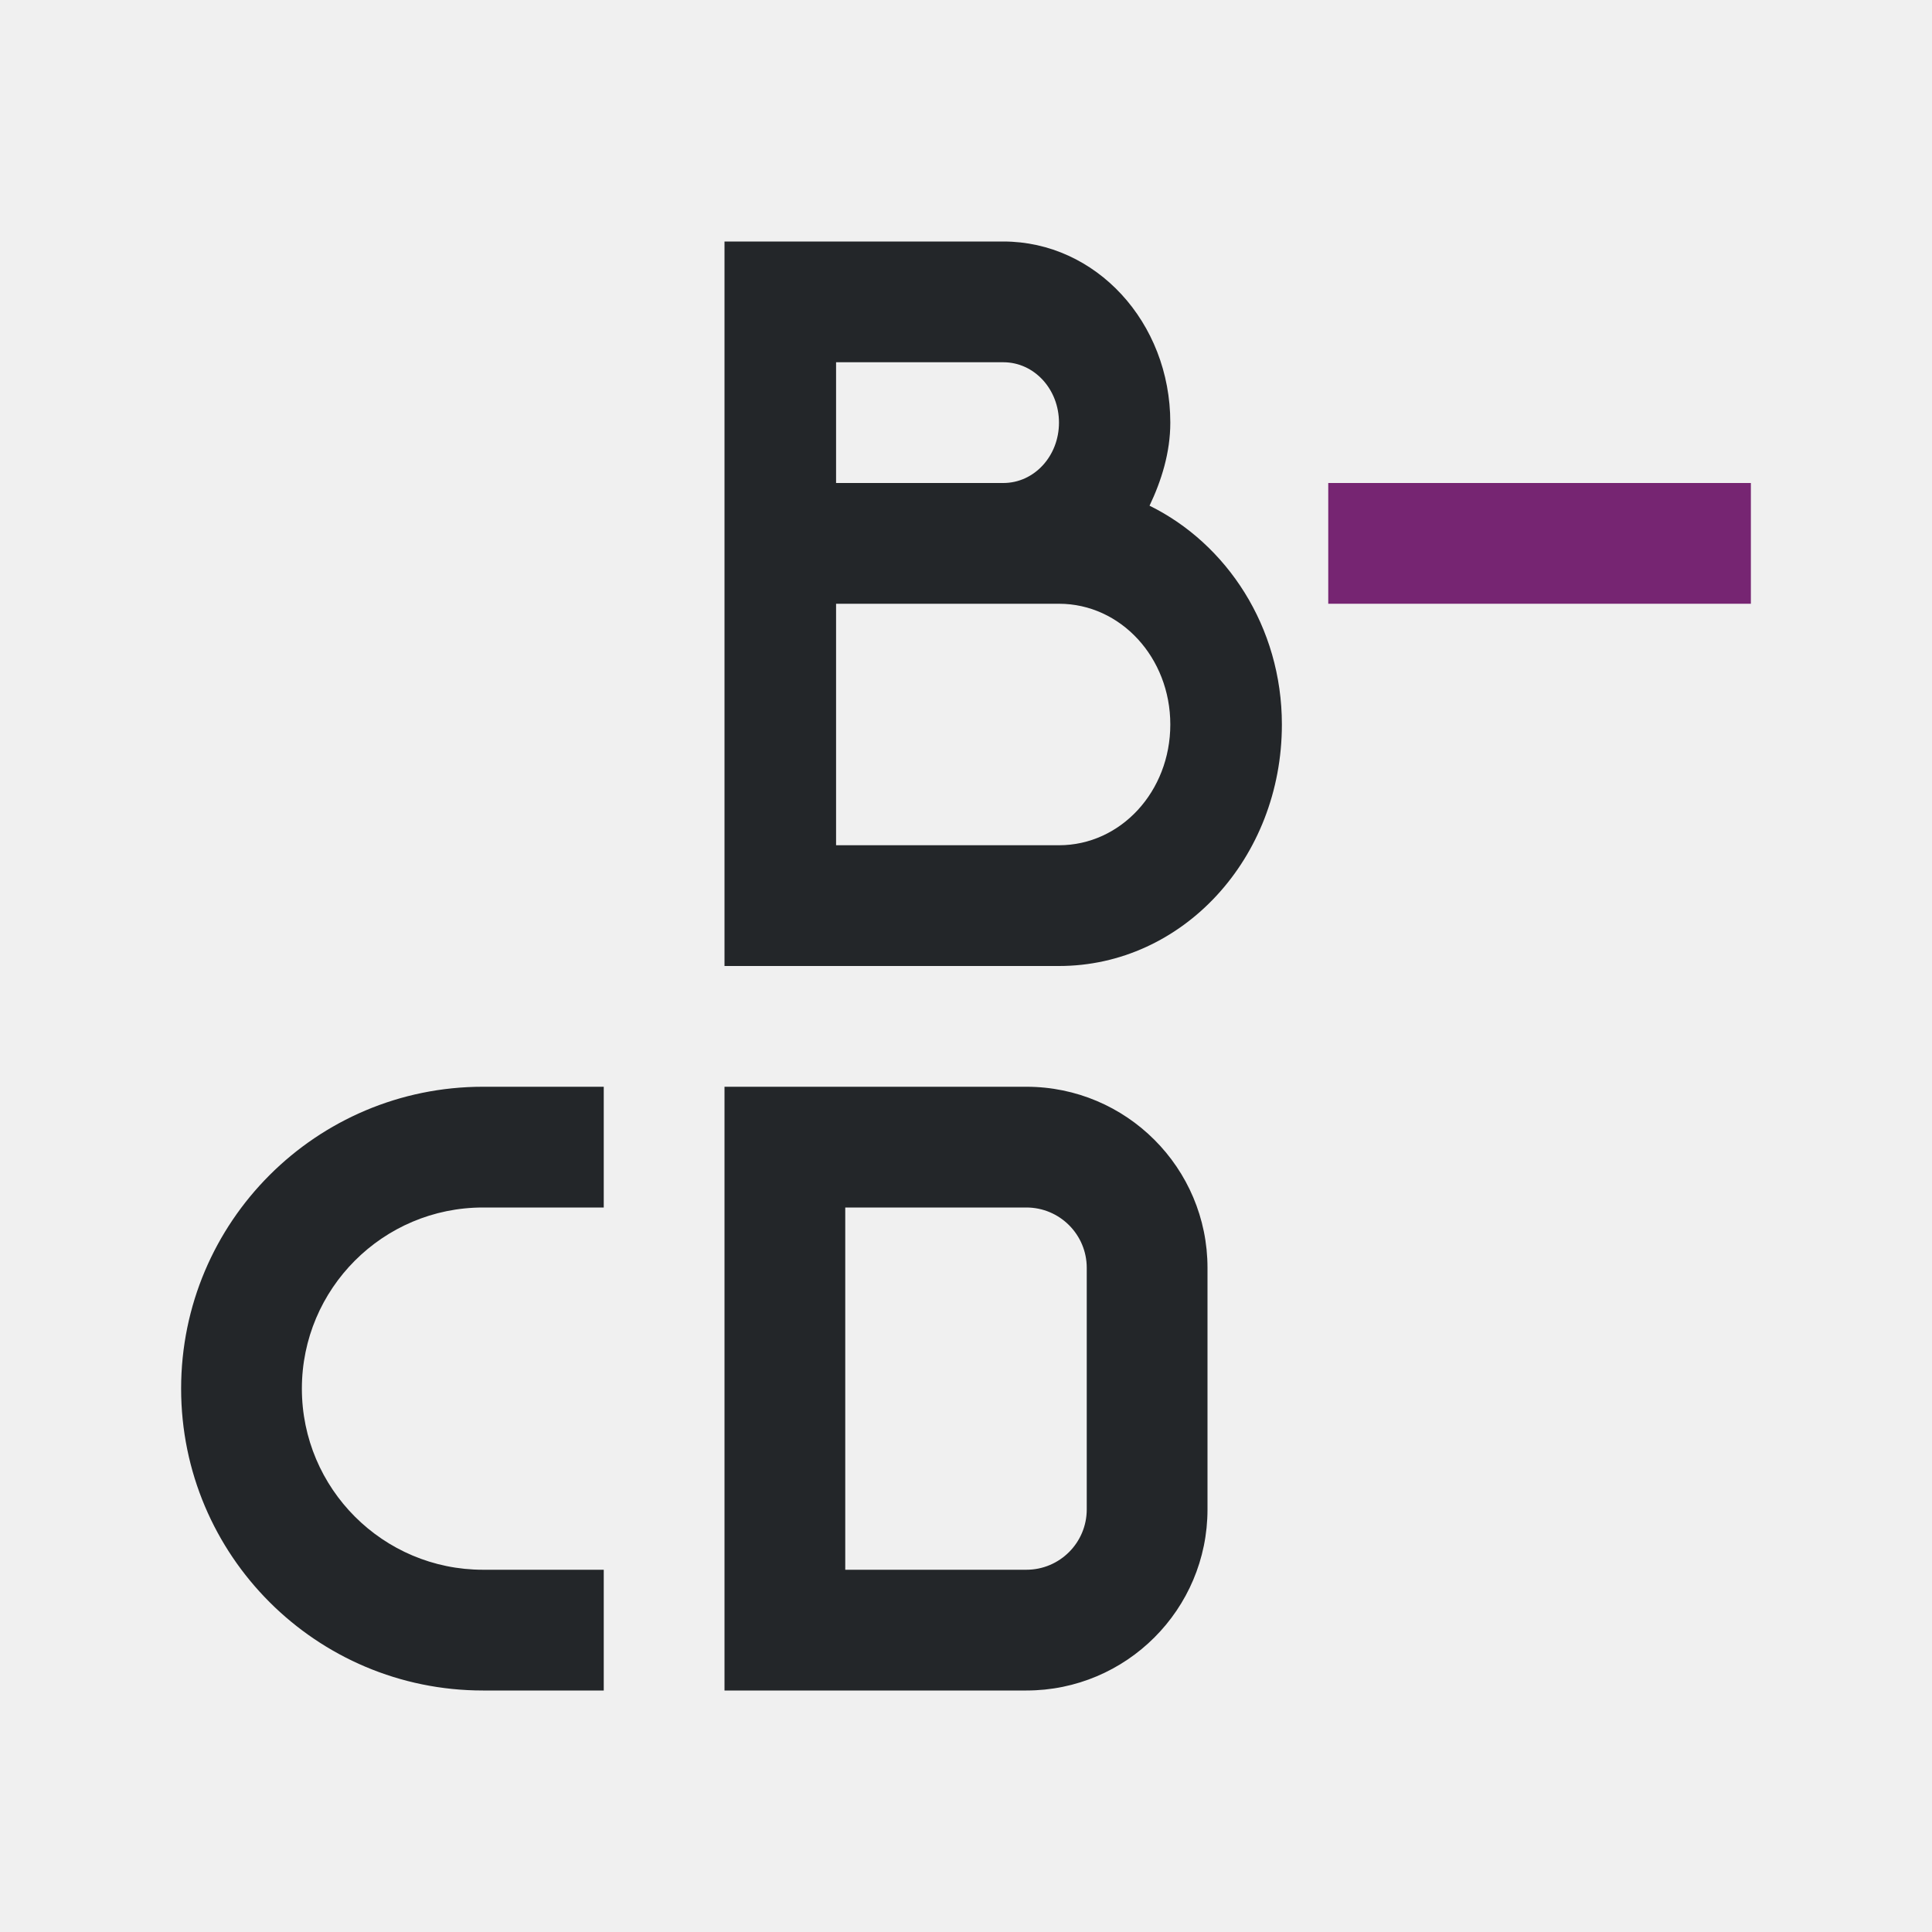
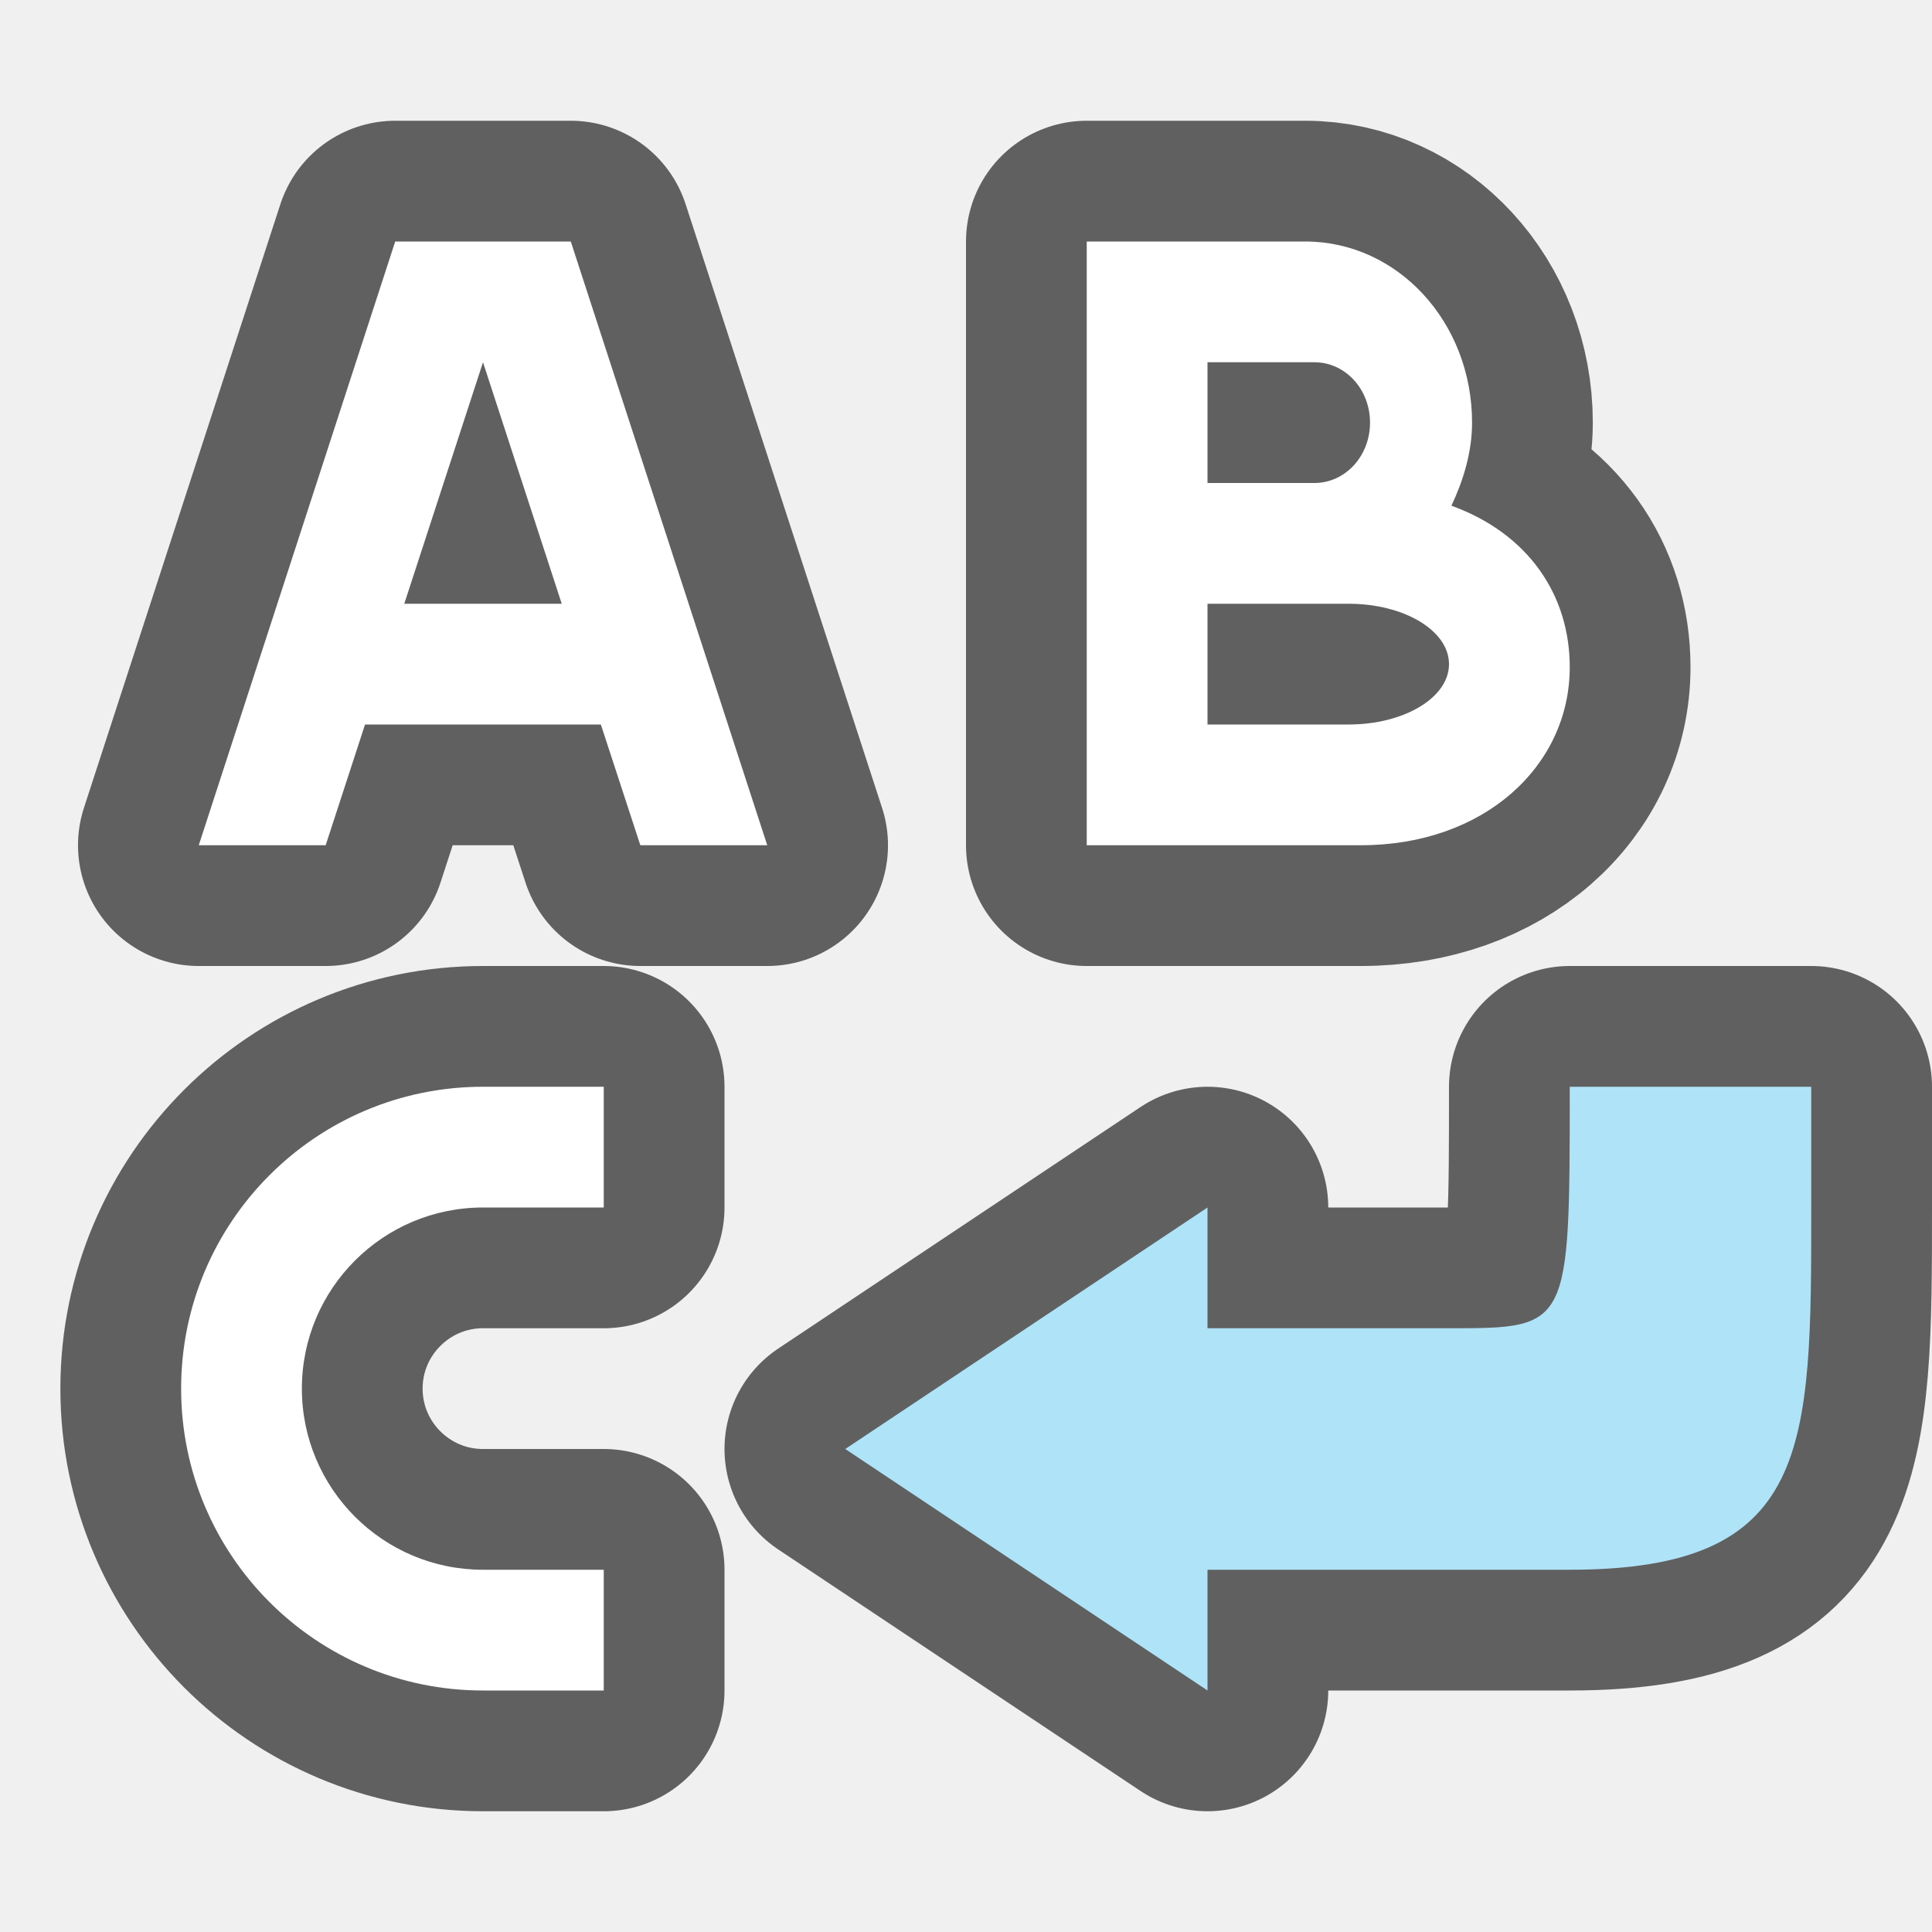
- <svg xmlns="http://www.w3.org/2000/svg" viewBox="0 0 16 16">
-   <path d="m6 2v2 1 2 1h2.77c1.023 0 1.846-.892 1.846-2 0-.811-.458-1.498-1.096-1.812.098-.206.172-.439.172-.688 0-.831-.616-1.5-1.383-1.5h-1.385zm.924 1h1.385c.256 0 .461.223.461.5s-.205.5-.461.5h-1.385zm0 2h1.385.461c.511 0 .922.446.922 1 0 .554-.41 1-.922 1h-1.846zm-2.924 4c-1.381 0-2.5 1.119-2.5 2.5s1.119 2.5 2.5 2.5h1v-1h-1c-.828 0-1.5-.672-1.5-1.5s.672-1.5 1.5-1.5h1v-1zm2 0v5h1 1.5c.828 0 1.5-.672 1.5-1.5v-2c0-.828-.672-1.5-1.5-1.5h-1.5zm1 1h1.5c.276 0 .5.224.5.5v.594.812.594c0 .276-.224.5-.5.5h-1.5z" fill="#232629" />
-   <path d="m11 4v1h3.5v-1z" fill="#762572" />
+ <svg xmlns="http://www.w3.org/2000/svg" viewBox="0 0 16 16" version="1.1" id="svg6">
+   <defs id="defs10" />
+   <path style="opacity:0.6;fill:#000000;fill-opacity:1;stroke:#000000;stroke-width:2;stroke-linecap:butt;stroke-linejoin:round;stroke-miterlimit:4;stroke-dasharray:none;stroke-opacity:1" d="m 7,12 3,-2 v 1 h 2 c 1,0 1,0 1,-2 h 2 v 1 c 0,2 0,3 -2,3 h -3 v 1 z" id="path865" />
+   <path style="opacity:0.6;fill:#000000;stroke:#000000;stroke-width:2;stroke-linejoin:round;stroke-miterlimit:4;stroke-dasharray:none" id="path853" d="M 4,9 C 2.619,9 1.5,10.119 1.5,11.5 1.5,12.881 2.619,14 4,14 H 5 V 13 H 4 C 3.172,13 2.5,12.328 2.5,11.5 2.5,10.672 3.172,10 4,10 H 5 V 9 Z" />
+   <path style="opacity:0.6;fill:#000000;stroke:#000000;stroke-width:2;stroke-linejoin:round;stroke-miterlimit:4;stroke-dasharray:none" id="path850" d="M 9,2 V 4 4.188 4.787 6.262 7 h 2.27 C 12.292,7 13,6.343 13,5.525 13,4.927 12.657,4.419 12.02,4.188 12.117,3.982 12.191,3.748 12.191,3.5 12.191,2.669 11.576,2 10.809,2 H 9.924 Z m 1,1 h 0.885 c 0.256,0 0.461,0.223 0.461,0.5 0,0.277 -0.205,0.5 -0.461,0.5 H 10 Z m 0,2 h 0.75 0.418 C 11.63,5 12,5.223 12,5.5 12,5.777 11.63,6 11.168,6 H 10 Z" />
+   <path id="path848" d="M 3.273,2 1.646,7 H 2.697 L 3.023,6 h 1.953 L 5.303,7 H 6.354 L 4.727,2 Z M 4,3 4.652,5 H 3.348 Z" style="opacity:0.6;fill:#000000;fill-opacity:1;fill-rule:evenodd;stroke:#000000;stroke-width:2;stroke-linecap:butt;stroke-linejoin:round;stroke-miterlimit:4;stroke-dasharray:none;stroke-opacity:1" />
+   <path d="M 4,9 C 2.619,9 1.5,10.119 1.5,11.5 1.5,12.881 2.619,14 4,14 H 5 V 13 H 4 C 3.172,13 2.5,12.328 2.5,11.5 2.5,10.672 3.172,10 4,10 H 5 V 9 Z" id="path826" style="fill:#ffffff" />
+   <path d="M 9,2 V 4 4.188 4.787 6.262 7 h 2.27 C 12.292,7 13,6.343 13,5.525 13,4.927 12.657,4.419 12.02,4.188 12.117,3.982 12.191,3.748 12.191,3.5 12.191,2.669 11.576,2 10.809,2 H 9.924 Z m 1,1 h 0.885 c 0.256,0 0.461,0.223 0.461,0.5 0,0.277 -0.205,0.5 -0.461,0.5 H 10 Z m 0,2 h 0.75 0.418 C 11.63,5 12,5.223 12,5.5 12,5.777 11.63,6 11.168,6 H 10 Z" id="path852" style="fill:#ffffff" />
+   <path style="opacity:1;fill:#ffffff;fill-opacity:1;fill-rule:evenodd;stroke:none;stroke-width:0.632;stroke-linecap:butt;stroke-linejoin:round;stroke-miterlimit:4;stroke-dasharray:none;stroke-opacity:1" d="M 3.273,2 1.646,7 H 2.697 L 3.023,6 h 1.953 L 5.303,7 H 6.354 L 4.727,2 Z M 4,3 4.652,5 H 3.348 Z" id="rect833" />
+   <path id="path841" d="m 7,12 3,-2 v 1 h 2 c 1,0 1,0 1,-2 h 2 v 1 c 0,2 0,3 -2,3 h -3 v 1 z" style="fill:#aee3f8;fill-opacity:1;stroke:none;stroke-width:1px;stroke-linecap:butt;stroke-linejoin:miter;stroke-opacity:1" />
</svg>
